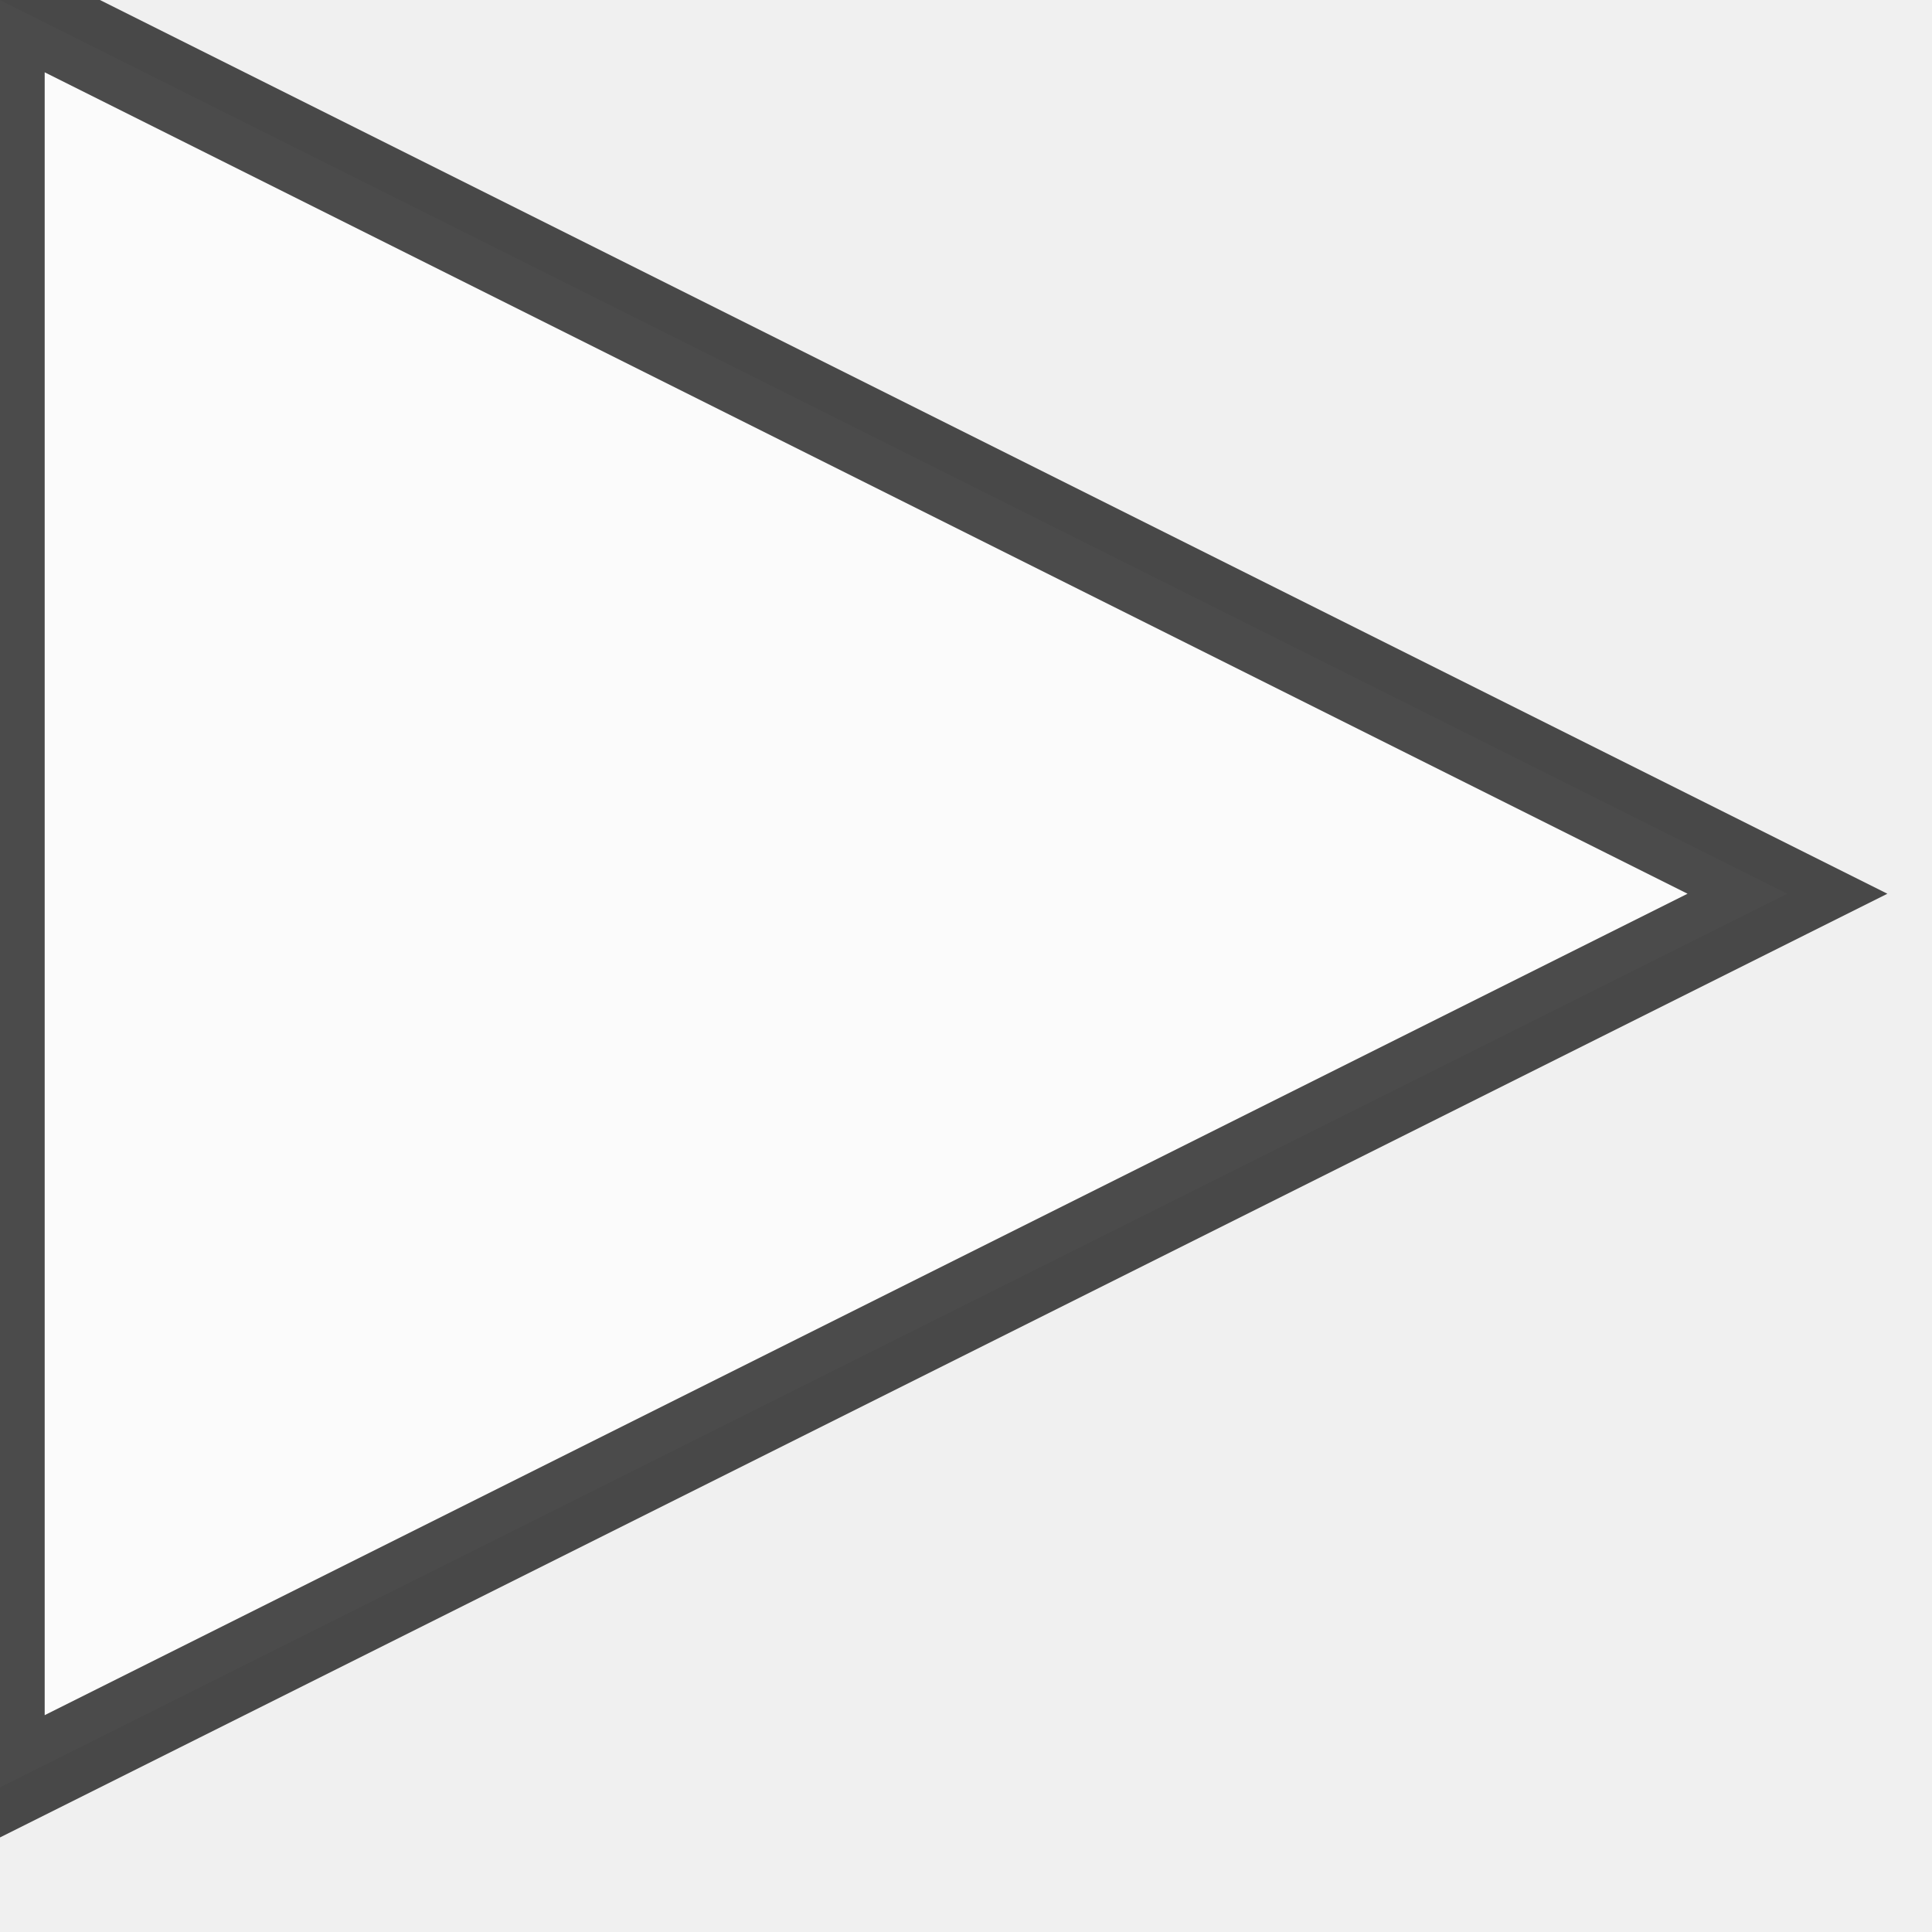
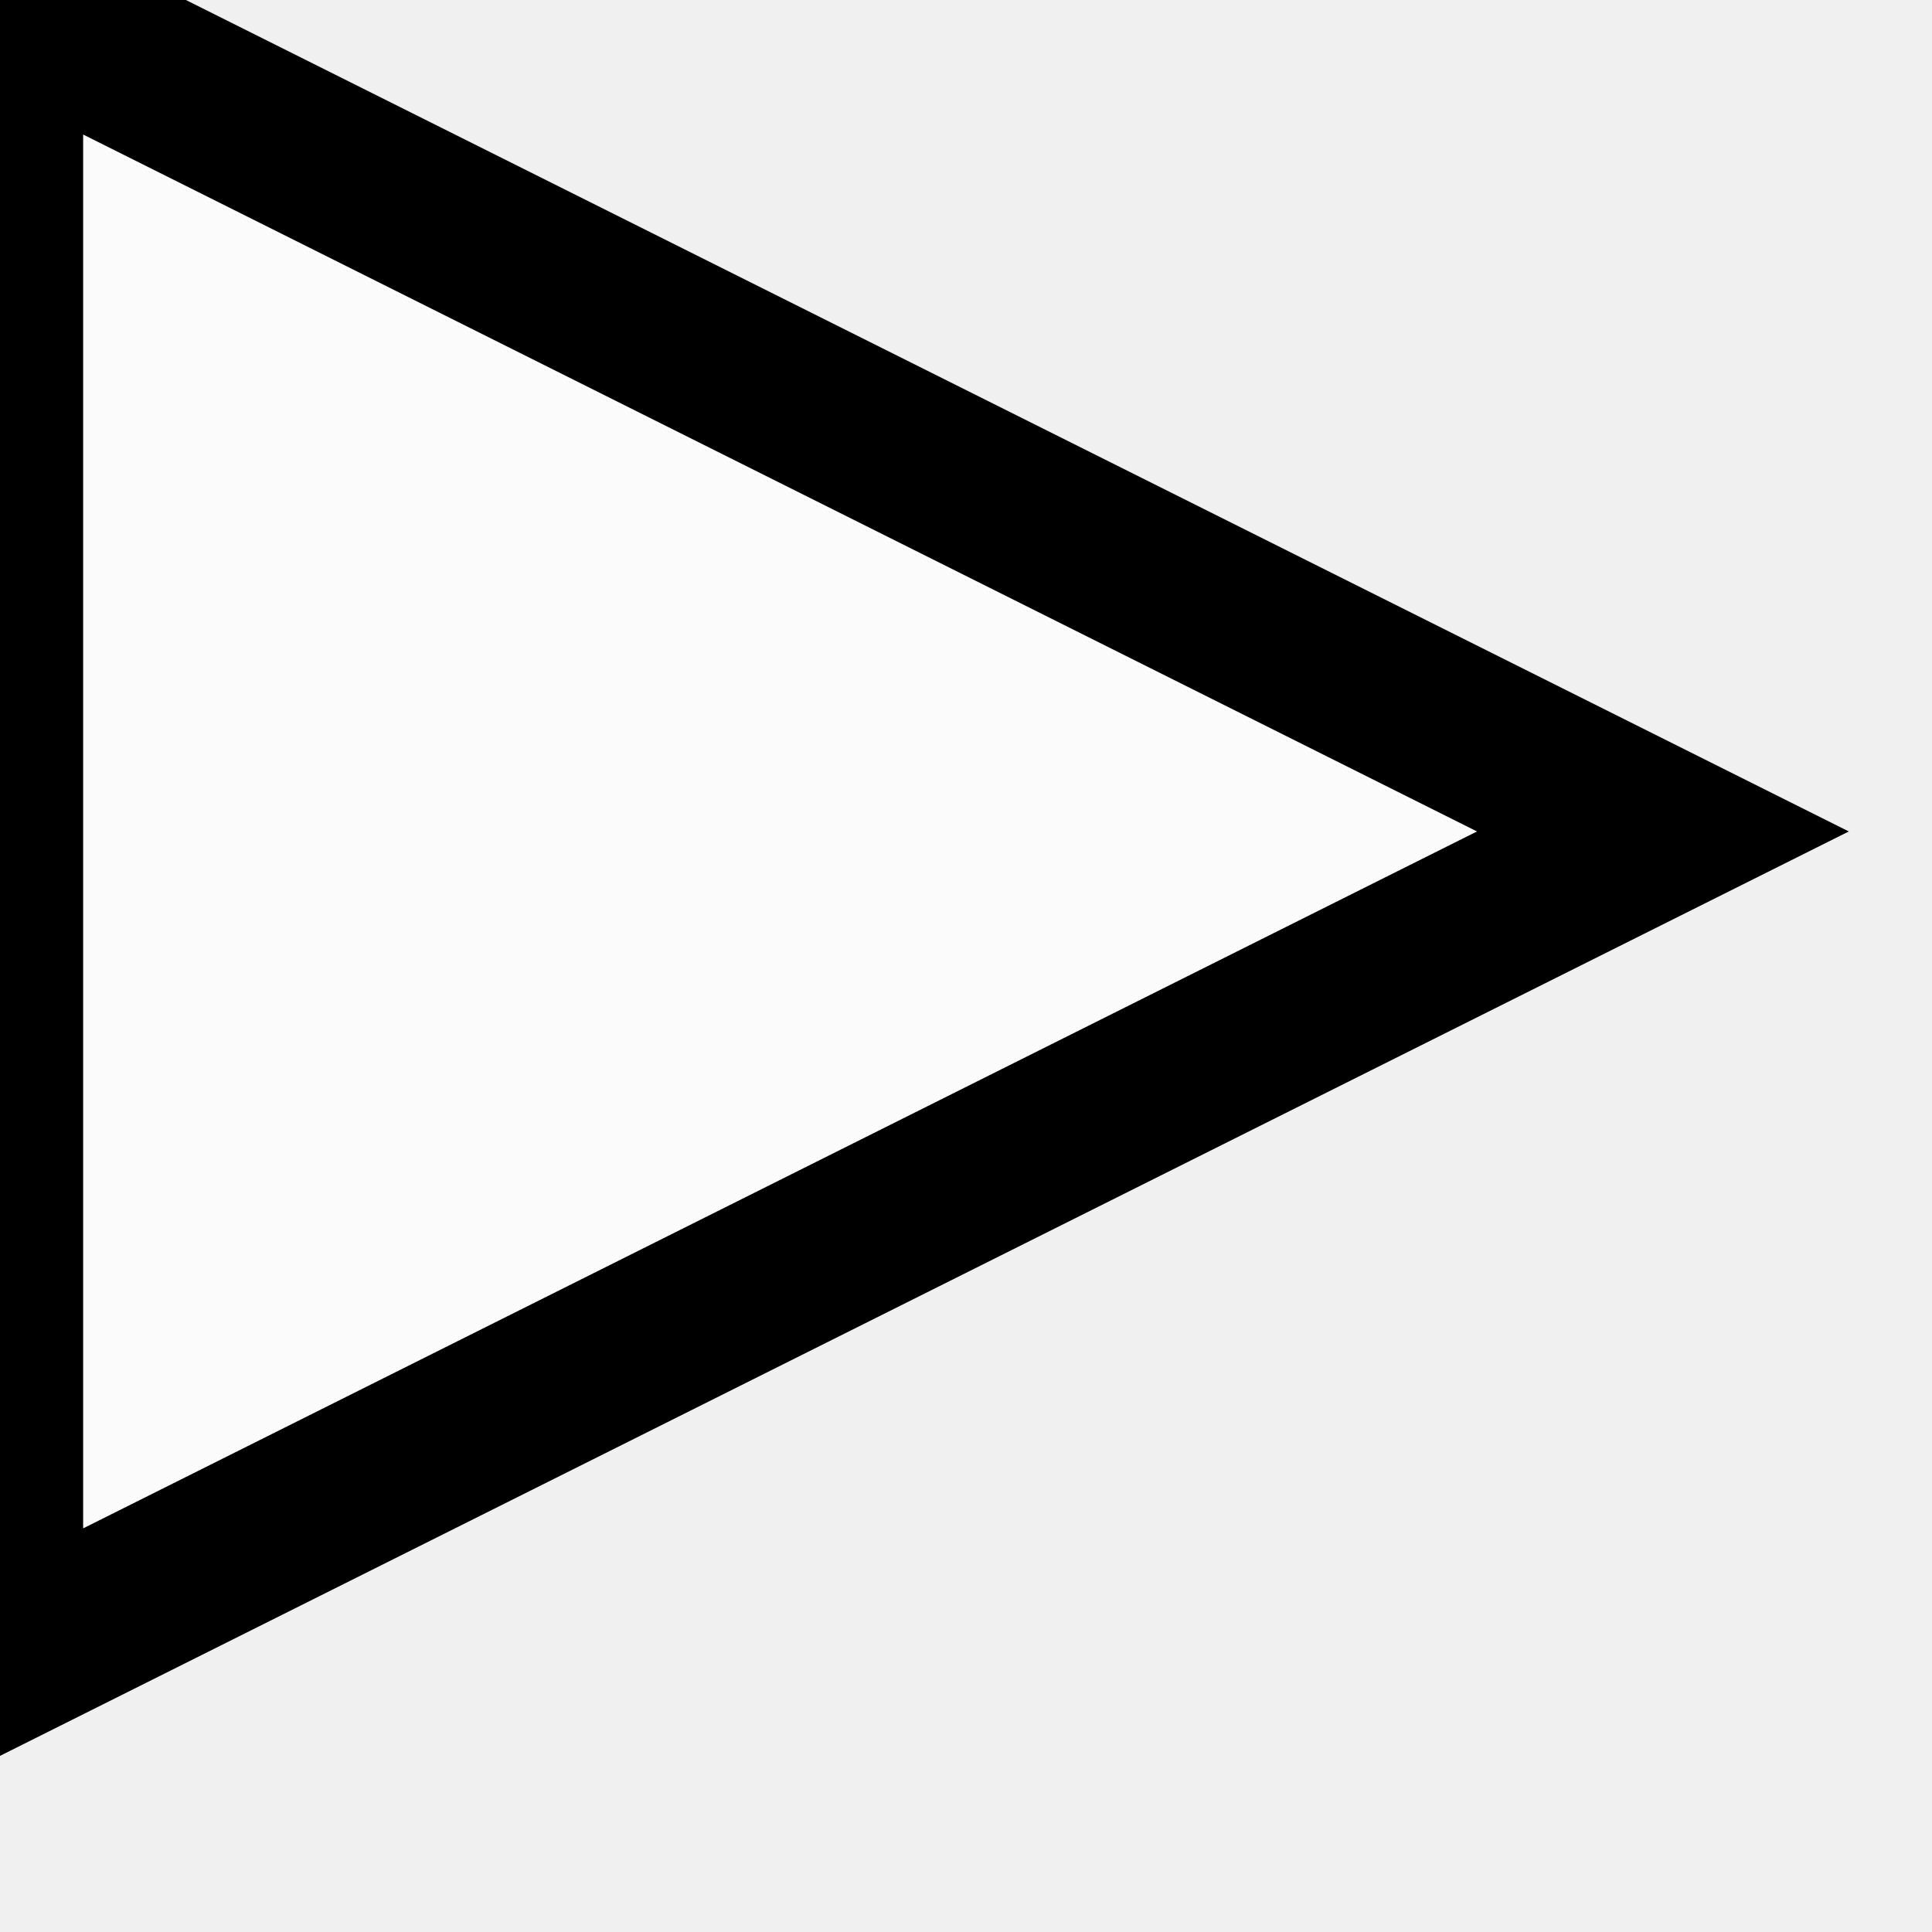
<svg xmlns="http://www.w3.org/2000/svg">
-   <polygon points="0,0 0,40 40,20" style="stroke:black; stroke-width:2px; stroke-opacity: 0.7;                   fill:white; fill-opacity:0.7" />
+   <polygon points="0,0 0,40 40,20" style="stroke:black; stroke-width:4px; stroke-opacity:1.0;                   fill:white; fill-opacity:0.7" />
</svg>
